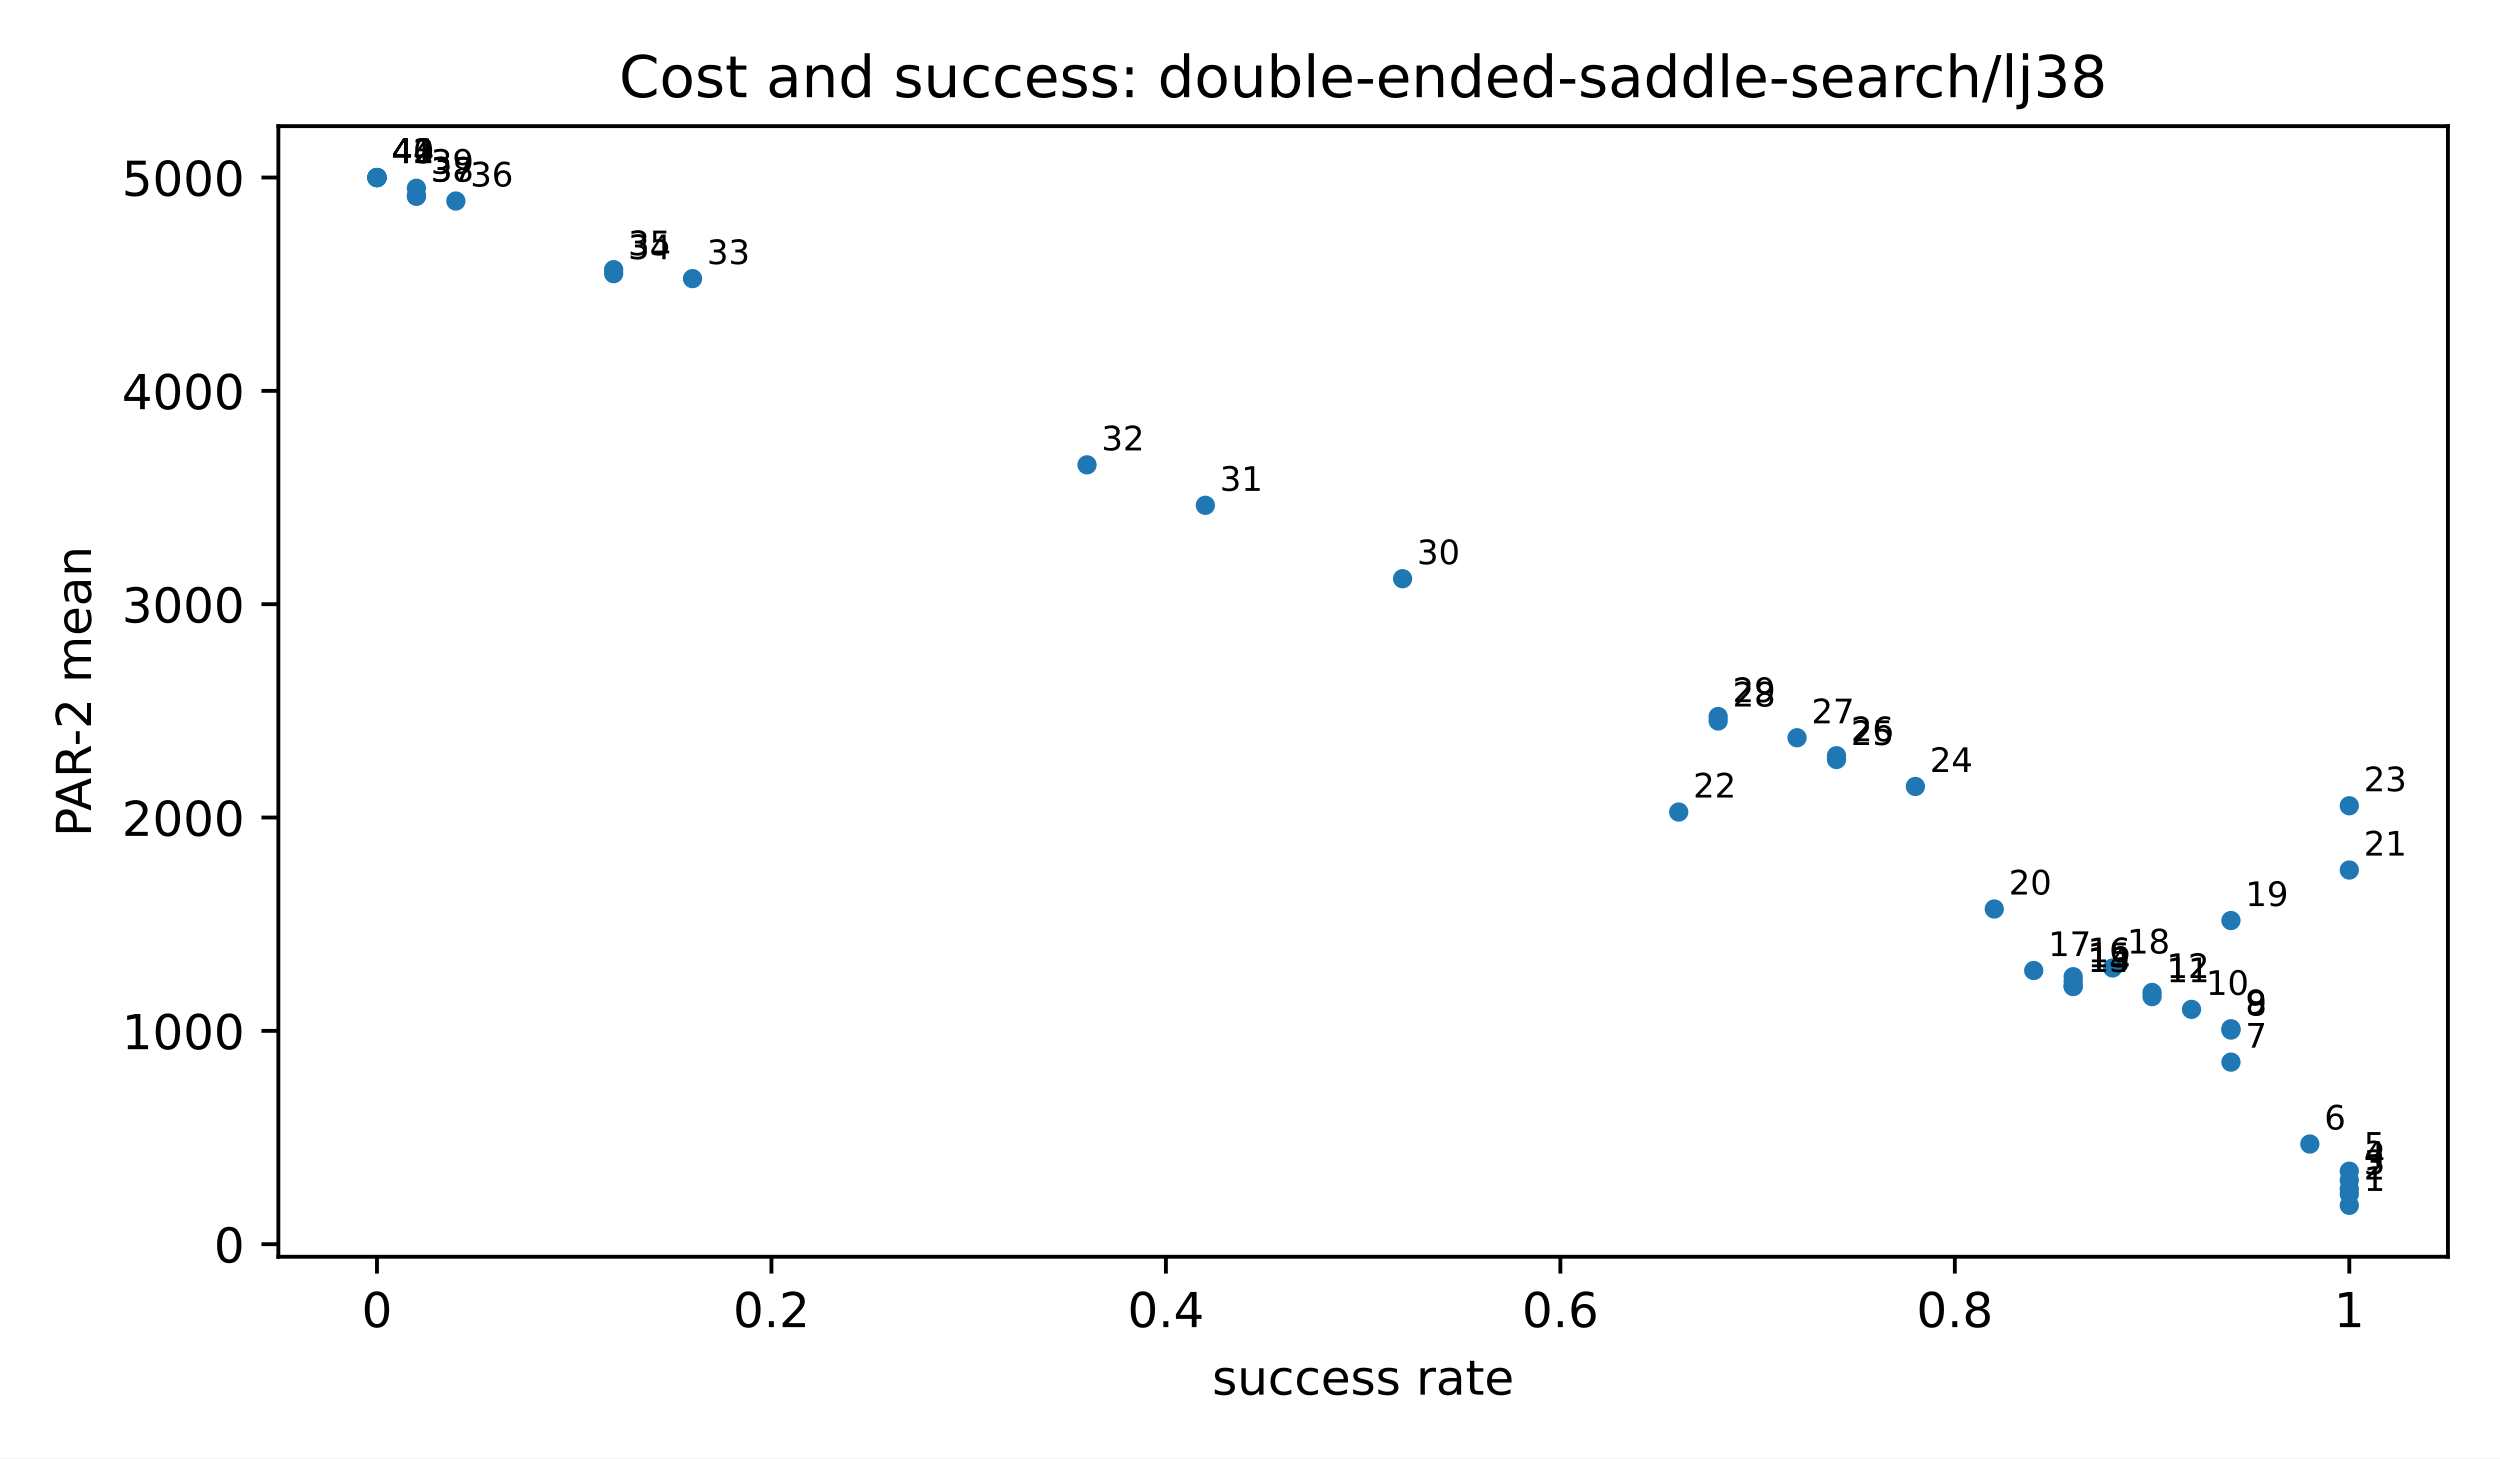
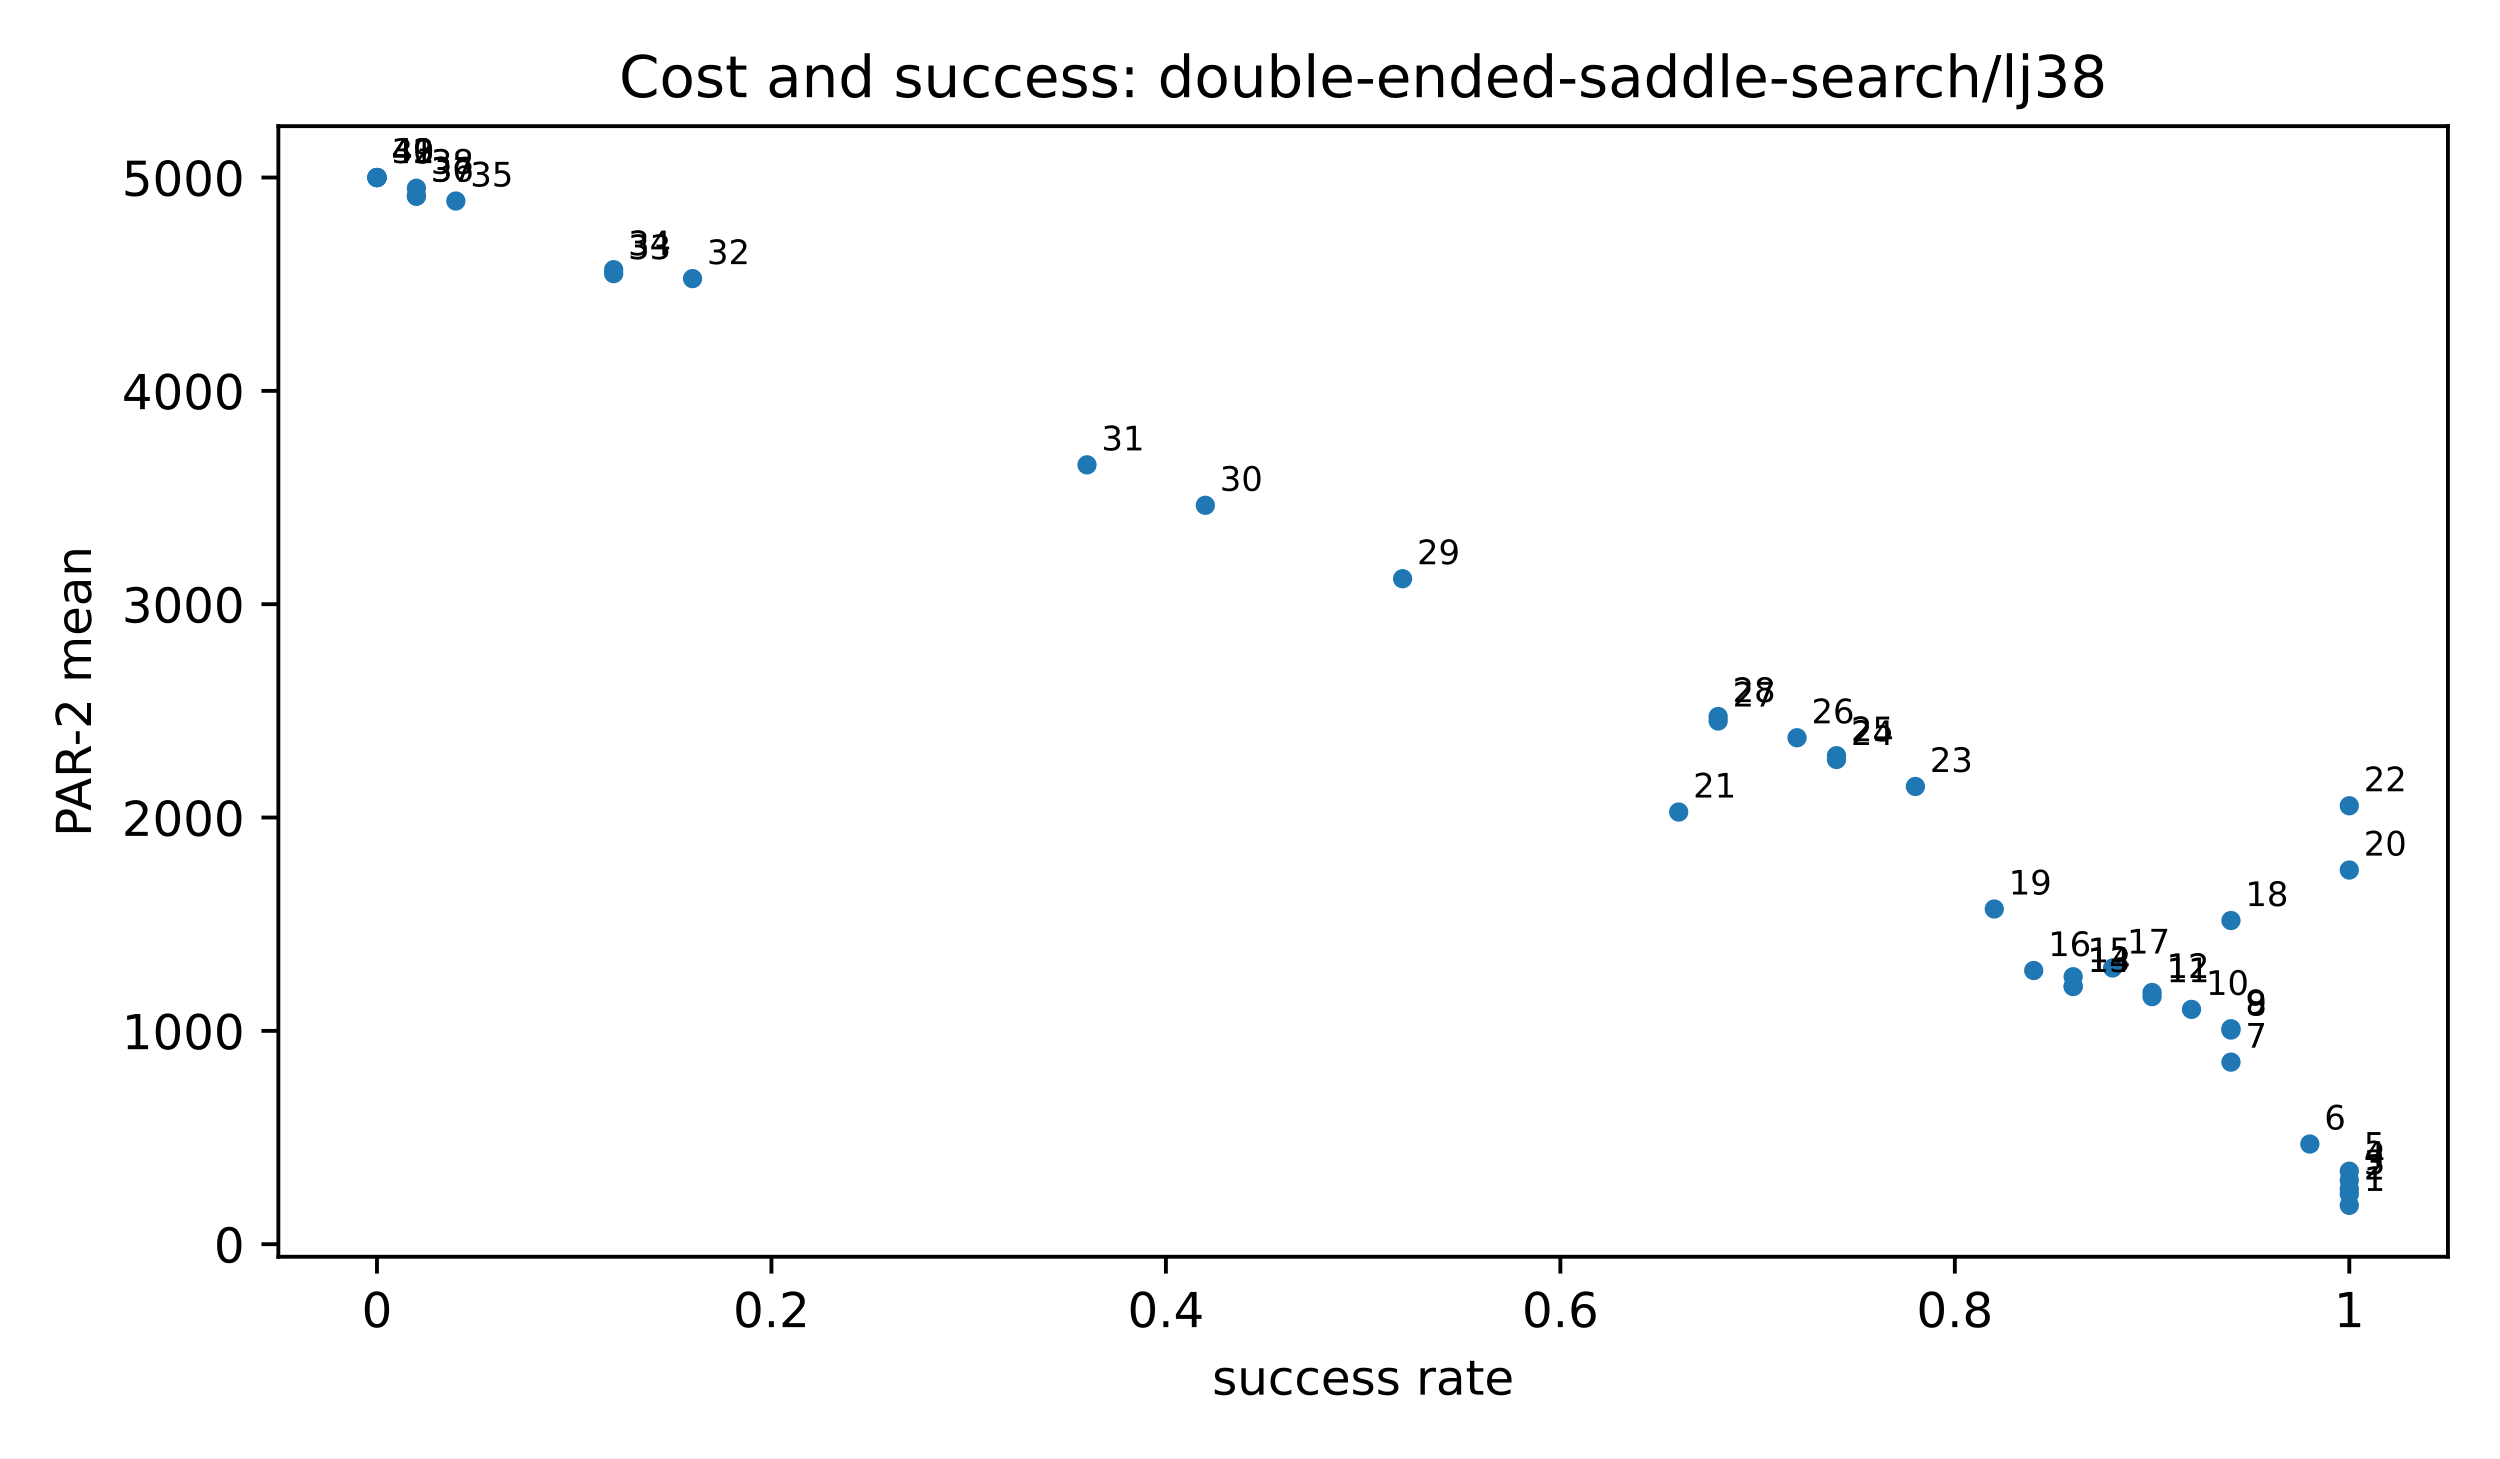
<svg xmlns="http://www.w3.org/2000/svg" xmlns:xlink="http://www.w3.org/1999/xlink" width="518.4pt" height="302.4pt" viewBox="0 0 518.4 302.4" version="1.1">
  <defs>
    <style type="text/css">*{stroke-linejoin: round; stroke-linecap: butt}</style>
  </defs>
  <g id="figure_1">
    <g id="patch_1">
      <path d="M 0 302.4  L 518.4 302.4  L 518.4 0  L 0 0  z " style="fill: #ffffff" />
    </g>
    <g id="axes_1">
      <g id="patch_2">
        <path d="M 57.72 260.6  L 507.6 260.6  L 507.6 26.16  L 57.72 26.16  z " style="fill: #ffffff" />
      </g>
      <g id="PathCollection_1">
        <defs>
          <path id="m2d8934182f" d="M 0 2  C 0.53 2 1.039 1.789 1.414 1.414  C 1.789 1.039 2 0.53 2 0  C 2 -0.53 1.789 -1.039 1.414 -1.414  C 1.039 -1.789 0.53 -2 0 -2  C -0.53 -2 -1.039 -1.789 -1.414 -1.414  C -1.789 -1.039 -2 -0.53 -2 0  C -2 0.53 -1.789 1.039 -1.414 1.414  C -1.039 1.789 -0.53 2 0 2  z " />
        </defs>
        <g clip-path="url(#pfbca4baf77)">
          <use xlink:href="#m2d8934182f" x="487.151" y="249.944" style="fill: #1f77b4" />
          <use xlink:href="#m2d8934182f" x="487.151" y="247.597" style="fill: #1f77b4" />
          <use xlink:href="#m2d8934182f" x="487.151" y="246.524" style="fill: #1f77b4" />
          <use xlink:href="#m2d8934182f" x="487.151" y="244.739" style="fill: #1f77b4" />
          <use xlink:href="#m2d8934182f" x="487.151" y="242.86" style="fill: #1f77b4" />
          <use xlink:href="#m2d8934182f" x="478.971" y="237.226" style="fill: #1f77b4" />
          <use xlink:href="#m2d8934182f" x="462.612" y="220.243" style="fill: #1f77b4" />
          <use xlink:href="#m2d8934182f" x="462.612" y="213.593" style="fill: #1f77b4" />
          <use xlink:href="#m2d8934182f" x="462.612" y="213.319" style="fill: #1f77b4" />
          <use xlink:href="#m2d8934182f" x="454.432" y="209.304" style="fill: #1f77b4" />
          <use xlink:href="#m2d8934182f" x="446.253" y="206.665" style="fill: #1f77b4" />
          <use xlink:href="#m2d8934182f" x="446.253" y="205.798" style="fill: #1f77b4" />
          <use xlink:href="#m2d8934182f" x="429.893" y="204.545" style="fill: #1f77b4" />
          <use xlink:href="#m2d8934182f" x="429.893" y="204.54" style="fill: #1f77b4" />
-           <use xlink:href="#m2d8934182f" x="429.893" y="203.555" style="fill: #1f77b4" />
          <use xlink:href="#m2d8934182f" x="429.893" y="202.532" style="fill: #1f77b4" />
          <use xlink:href="#m2d8934182f" x="421.714" y="201.247" style="fill: #1f77b4" />
          <use xlink:href="#m2d8934182f" x="438.073" y="200.721" style="fill: #1f77b4" />
          <use xlink:href="#m2d8934182f" x="462.612" y="190.881" style="fill: #1f77b4" />
          <use xlink:href="#m2d8934182f" x="413.534" y="188.49" style="fill: #1f77b4" />
          <use xlink:href="#m2d8934182f" x="487.151" y="180.412" style="fill: #1f77b4" />
          <use xlink:href="#m2d8934182f" x="348.097" y="168.384" style="fill: #1f77b4" />
          <use xlink:href="#m2d8934182f" x="487.151" y="167.081" style="fill: #1f77b4" />
          <use xlink:href="#m2d8934182f" x="397.175" y="163.081" style="fill: #1f77b4" />
          <use xlink:href="#m2d8934182f" x="380.816" y="157.487" style="fill: #1f77b4" />
          <use xlink:href="#m2d8934182f" x="380.816" y="156.705" style="fill: #1f77b4" />
          <use xlink:href="#m2d8934182f" x="372.636" y="152.981" style="fill: #1f77b4" />
          <use xlink:href="#m2d8934182f" x="356.277" y="149.503" style="fill: #1f77b4" />
          <use xlink:href="#m2d8934182f" x="356.277" y="148.583" style="fill: #1f77b4" />
          <use xlink:href="#m2d8934182f" x="290.84" y="120.002" style="fill: #1f77b4" />
          <use xlink:href="#m2d8934182f" x="249.941" y="104.78" style="fill: #1f77b4" />
          <use xlink:href="#m2d8934182f" x="225.403" y="96.39" style="fill: #1f77b4" />
          <use xlink:href="#m2d8934182f" x="143.606" y="57.776" style="fill: #1f77b4" />
          <use xlink:href="#m2d8934182f" x="127.247" y="56.746" style="fill: #1f77b4" />
          <use xlink:href="#m2d8934182f" x="127.247" y="55.921" style="fill: #1f77b4" />
          <use xlink:href="#m2d8934182f" x="94.528" y="41.683" style="fill: #1f77b4" />
          <use xlink:href="#m2d8934182f" x="86.349" y="40.672" style="fill: #1f77b4" />
          <use xlink:href="#m2d8934182f" x="86.349" y="40.672" style="fill: #1f77b4" />
          <use xlink:href="#m2d8934182f" x="86.349" y="39.041" style="fill: #1f77b4" />
          <use xlink:href="#m2d8934182f" x="78.169" y="36.816" style="fill: #1f77b4" />
          <use xlink:href="#m2d8934182f" x="78.169" y="36.816" style="fill: #1f77b4" />
          <use xlink:href="#m2d8934182f" x="78.169" y="36.816" style="fill: #1f77b4" />
          <use xlink:href="#m2d8934182f" x="78.169" y="36.816" style="fill: #1f77b4" />
          <use xlink:href="#m2d8934182f" x="78.169" y="36.816" style="fill: #1f77b4" />
        </g>
      </g>
      <g id="matplotlib.axis_1">
        <g id="xtick_1">
          <g id="line2d_1">
            <defs>
              <path id="m8ea4d47d77" d="M 0 0  L 0 3.5  " style="stroke: #000000; stroke-width: 0.8" />
            </defs>
            <g>
              <use xlink:href="#m8ea4d47d77" x="78.169" y="260.6" style="stroke: #000000; stroke-width: 0.8" />
            </g>
          </g>
          <g id="text_1">
            <text style="font-size: 10px; font-family: 'DejaVu Sans', 'Bitstream Vera Sans', 'Computer Modern Sans Serif', 'Lucida Grande', 'Verdana', 'Geneva', 'Lucid', 'Arial', 'Helvetica', 'Avant Garde', sans-serif; text-anchor: middle" x="78.169" y="275.198" transform="rotate(-0 78.16909 275.1977)">0</text>
          </g>
        </g>
        <g id="xtick_2">
          <g id="line2d_2">
            <g>
              <use xlink:href="#m8ea4d47d77" x="159.965" y="260.6" style="stroke: #000000; stroke-width: 0.8" />
            </g>
          </g>
          <g id="text_2">
            <text style="font-size: 10px; font-family: 'DejaVu Sans', 'Bitstream Vera Sans', 'Computer Modern Sans Serif', 'Lucida Grande', 'Verdana', 'Geneva', 'Lucid', 'Arial', 'Helvetica', 'Avant Garde', sans-serif; text-anchor: middle" x="159.965" y="275.198" transform="rotate(-0 159.9655 275.1977)">0.2</text>
          </g>
        </g>
        <g id="xtick_3">
          <g id="line2d_3">
            <g>
              <use xlink:href="#m8ea4d47d77" x="241.762" y="260.6" style="stroke: #000000; stroke-width: 0.8" />
            </g>
          </g>
          <g id="text_3">
            <text style="font-size: 10px; font-family: 'DejaVu Sans', 'Bitstream Vera Sans', 'Computer Modern Sans Serif', 'Lucida Grande', 'Verdana', 'Geneva', 'Lucid', 'Arial', 'Helvetica', 'Avant Garde', sans-serif; text-anchor: middle" x="241.762" y="275.198" transform="rotate(-0 241.7618 275.1977)">0.4</text>
          </g>
        </g>
        <g id="xtick_4">
          <g id="line2d_4">
            <g>
              <use xlink:href="#m8ea4d47d77" x="323.558" y="260.6" style="stroke: #000000; stroke-width: 0.8" />
            </g>
          </g>
          <g id="text_4">
            <text style="font-size: 10px; font-family: 'DejaVu Sans', 'Bitstream Vera Sans', 'Computer Modern Sans Serif', 'Lucida Grande', 'Verdana', 'Geneva', 'Lucid', 'Arial', 'Helvetica', 'Avant Garde', sans-serif; text-anchor: middle" x="323.558" y="275.198" transform="rotate(-0 323.5582 275.1977)">0.6</text>
          </g>
        </g>
        <g id="xtick_5">
          <g id="line2d_5">
            <g>
              <use xlink:href="#m8ea4d47d77" x="405.355" y="260.6" style="stroke: #000000; stroke-width: 0.8" />
            </g>
          </g>
          <g id="text_5">
            <text style="font-size: 10px; font-family: 'DejaVu Sans', 'Bitstream Vera Sans', 'Computer Modern Sans Serif', 'Lucida Grande', 'Verdana', 'Geneva', 'Lucid', 'Arial', 'Helvetica', 'Avant Garde', sans-serif; text-anchor: middle" x="405.355" y="275.198" transform="rotate(-0 405.3545 275.1977)">0.8</text>
          </g>
        </g>
        <g id="xtick_6">
          <g id="line2d_6">
            <g>
              <use xlink:href="#m8ea4d47d77" x="487.151" y="260.6" style="stroke: #000000; stroke-width: 0.8" />
            </g>
          </g>
          <g id="text_6">
            <text style="font-size: 10px; font-family: 'DejaVu Sans', 'Bitstream Vera Sans', 'Computer Modern Sans Serif', 'Lucida Grande', 'Verdana', 'Geneva', 'Lucid', 'Arial', 'Helvetica', 'Avant Garde', sans-serif; text-anchor: middle" x="487.151" y="275.198" transform="rotate(-0 487.1509 275.1977)">1</text>
          </g>
        </g>
        <g id="text_7">
          <text style="font-size: 10px; font-family: 'DejaVu Sans', 'Bitstream Vera Sans', 'Computer Modern Sans Serif', 'Lucida Grande', 'Verdana', 'Geneva', 'Lucid', 'Arial', 'Helvetica', 'Avant Garde', sans-serif; text-anchor: middle" x="282.66" y="289.198" transform="rotate(-0 282.66 289.1977)">success rate</text>
        </g>
      </g>
      <g id="matplotlib.axis_2">
        <g id="ytick_1">
          <g id="line2d_7">
            <defs>
              <path id="md659df78fa" d="M 0 0  L -3.5 0  " style="stroke: #000000; stroke-width: 0.8" />
            </defs>
            <g>
              <use xlink:href="#md659df78fa" x="57.72" y="258.002" style="stroke: #000000; stroke-width: 0.8" />
            </g>
          </g>
          <g id="text_8">
            <text style="font-size: 10px; font-family: 'DejaVu Sans', 'Bitstream Vera Sans', 'Computer Modern Sans Serif', 'Lucida Grande', 'Verdana', 'Geneva', 'Lucid', 'Arial', 'Helvetica', 'Avant Garde', sans-serif; text-anchor: end" x="50.72" y="261.801" transform="rotate(-0 50.72 261.8007)">0</text>
          </g>
        </g>
        <g id="ytick_2">
          <g id="line2d_8">
            <g>
              <use xlink:href="#md659df78fa" x="57.72" y="213.765" style="stroke: #000000; stroke-width: 0.8" />
            </g>
          </g>
          <g id="text_9">
            <text style="font-size: 10px; font-family: 'DejaVu Sans', 'Bitstream Vera Sans', 'Computer Modern Sans Serif', 'Lucida Grande', 'Verdana', 'Geneva', 'Lucid', 'Arial', 'Helvetica', 'Avant Garde', sans-serif; text-anchor: end" x="50.72" y="217.564" transform="rotate(-0 50.72 217.5636)">1000</text>
          </g>
        </g>
        <g id="ytick_3">
          <g id="line2d_9">
            <g>
              <use xlink:href="#md659df78fa" x="57.72" y="169.528" style="stroke: #000000; stroke-width: 0.8" />
            </g>
          </g>
          <g id="text_10">
            <text style="font-size: 10px; font-family: 'DejaVu Sans', 'Bitstream Vera Sans', 'Computer Modern Sans Serif', 'Lucida Grande', 'Verdana', 'Geneva', 'Lucid', 'Arial', 'Helvetica', 'Avant Garde', sans-serif; text-anchor: end" x="50.72" y="173.326" transform="rotate(-0 50.72 173.3265)">2000</text>
          </g>
        </g>
        <g id="ytick_4">
          <g id="line2d_10">
            <g>
              <use xlink:href="#md659df78fa" x="57.72" y="125.291" style="stroke: #000000; stroke-width: 0.8" />
            </g>
          </g>
          <g id="text_11">
            <text style="font-size: 10px; font-family: 'DejaVu Sans', 'Bitstream Vera Sans', 'Computer Modern Sans Serif', 'Lucida Grande', 'Verdana', 'Geneva', 'Lucid', 'Arial', 'Helvetica', 'Avant Garde', sans-serif; text-anchor: end" x="50.72" y="129.089" transform="rotate(-0 50.72 129.0894)">3000</text>
          </g>
        </g>
        <g id="ytick_5">
          <g id="line2d_11">
            <g>
              <use xlink:href="#md659df78fa" x="57.72" y="81.053" style="stroke: #000000; stroke-width: 0.8" />
            </g>
          </g>
          <g id="text_12">
            <text style="font-size: 10px; font-family: 'DejaVu Sans', 'Bitstream Vera Sans', 'Computer Modern Sans Serif', 'Lucida Grande', 'Verdana', 'Geneva', 'Lucid', 'Arial', 'Helvetica', 'Avant Garde', sans-serif; text-anchor: end" x="50.72" y="84.852" transform="rotate(-0 50.72 84.85229)">4000</text>
          </g>
        </g>
        <g id="ytick_6">
          <g id="line2d_12">
            <g>
              <use xlink:href="#md659df78fa" x="57.72" y="36.816" style="stroke: #000000; stroke-width: 0.8" />
            </g>
          </g>
          <g id="text_13">
            <text style="font-size: 10px; font-family: 'DejaVu Sans', 'Bitstream Vera Sans', 'Computer Modern Sans Serif', 'Lucida Grande', 'Verdana', 'Geneva', 'Lucid', 'Arial', 'Helvetica', 'Avant Garde', sans-serif; text-anchor: end" x="50.72" y="40.615" transform="rotate(-0 50.72 40.61519)">5000</text>
          </g>
        </g>
        <g id="text_14">
          <text style="font-size: 10px; font-family: 'DejaVu Sans', 'Bitstream Vera Sans', 'Computer Modern Sans Serif', 'Lucida Grande', 'Verdana', 'Geneva', 'Lucid', 'Arial', 'Helvetica', 'Avant Garde', sans-serif; text-anchor: middle" x="18.868" y="143.38" transform="rotate(-90 18.86766 143.38)">PAR-2 mean</text>
        </g>
      </g>
      <g id="patch_3">
        <path d="M 57.72 260.6  L 57.72 26.16  " style="fill: none; stroke: #000000; stroke-width: 0.8; stroke-linejoin: miter; stroke-linecap: square" />
      </g>
      <g id="patch_4">
        <path d="M 507.6 260.6  L 507.6 26.16  " style="fill: none; stroke: #000000; stroke-width: 0.8; stroke-linejoin: miter; stroke-linecap: square" />
      </g>
      <g id="patch_5">
        <path d="M 57.72 260.6  L 507.6 260.6  " style="fill: none; stroke: #000000; stroke-width: 0.8; stroke-linejoin: miter; stroke-linecap: square" />
      </g>
      <g id="patch_6">
        <path d="M 57.72 26.16  L 507.6 26.16  " style="fill: none; stroke: #000000; stroke-width: 0.8; stroke-linejoin: miter; stroke-linecap: square" />
      </g>
      <g id="text_15">
        <text style="font-size: 7px; font-family: 'DejaVu Sans', 'Bitstream Vera Sans', 'Computer Modern Sans Serif', 'Lucida Grande', 'Verdana', 'Geneva', 'Lucid', 'Arial', 'Helvetica', 'Avant Garde', sans-serif; text-anchor: start" x="490.151" y="246.944" transform="rotate(-0 490.1509 246.9436)">1</text>
      </g>
      <g id="text_16">
        <text style="font-size: 7px; font-family: 'DejaVu Sans', 'Bitstream Vera Sans', 'Computer Modern Sans Serif', 'Lucida Grande', 'Verdana', 'Geneva', 'Lucid', 'Arial', 'Helvetica', 'Avant Garde', sans-serif; text-anchor: start" x="490.151" y="244.597" transform="rotate(-0 490.1509 244.5973)">2</text>
      </g>
      <g id="text_17">
        <text style="font-size: 7px; font-family: 'DejaVu Sans', 'Bitstream Vera Sans', 'Computer Modern Sans Serif', 'Lucida Grande', 'Verdana', 'Geneva', 'Lucid', 'Arial', 'Helvetica', 'Avant Garde', sans-serif; text-anchor: start" x="490.151" y="243.524" transform="rotate(-0 490.1509 243.5241)">3</text>
      </g>
      <g id="text_18">
        <text style="font-size: 7px; font-family: 'DejaVu Sans', 'Bitstream Vera Sans', 'Computer Modern Sans Serif', 'Lucida Grande', 'Verdana', 'Geneva', 'Lucid', 'Arial', 'Helvetica', 'Avant Garde', sans-serif; text-anchor: start" x="490.151" y="241.739" transform="rotate(-0 490.1509 241.7387)">4</text>
      </g>
      <g id="text_19">
        <text style="font-size: 7px; font-family: 'DejaVu Sans', 'Bitstream Vera Sans', 'Computer Modern Sans Serif', 'Lucida Grande', 'Verdana', 'Geneva', 'Lucid', 'Arial', 'Helvetica', 'Avant Garde', sans-serif; text-anchor: start" x="490.151" y="239.86" transform="rotate(-0 490.1509 239.8604)">5</text>
      </g>
      <g id="text_20">
        <text style="font-size: 7px; font-family: 'DejaVu Sans', 'Bitstream Vera Sans', 'Computer Modern Sans Serif', 'Lucida Grande', 'Verdana', 'Geneva', 'Lucid', 'Arial', 'Helvetica', 'Avant Garde', sans-serif; text-anchor: start" x="481.971" y="234.226" transform="rotate(-0 481.9713 234.2264)">6</text>
      </g>
      <g id="text_21">
        <text style="font-size: 7px; font-family: 'DejaVu Sans', 'Bitstream Vera Sans', 'Computer Modern Sans Serif', 'Lucida Grande', 'Verdana', 'Geneva', 'Lucid', 'Arial', 'Helvetica', 'Avant Garde', sans-serif; text-anchor: start" x="465.612" y="217.243" transform="rotate(-0 465.612 217.2428)">7</text>
      </g>
      <g id="text_22">
        <text style="font-size: 7px; font-family: 'DejaVu Sans', 'Bitstream Vera Sans', 'Computer Modern Sans Serif', 'Lucida Grande', 'Verdana', 'Geneva', 'Lucid', 'Arial', 'Helvetica', 'Avant Garde', sans-serif; text-anchor: start" x="465.612" y="210.593" transform="rotate(-0 465.612 210.5931)">8</text>
      </g>
      <g id="text_23">
        <text style="font-size: 7px; font-family: 'DejaVu Sans', 'Bitstream Vera Sans', 'Computer Modern Sans Serif', 'Lucida Grande', 'Verdana', 'Geneva', 'Lucid', 'Arial', 'Helvetica', 'Avant Garde', sans-serif; text-anchor: start" x="465.612" y="210.319" transform="rotate(-0 465.612 210.3189)">9</text>
      </g>
      <g id="text_24">
        <text style="font-size: 7px; font-family: 'DejaVu Sans', 'Bitstream Vera Sans', 'Computer Modern Sans Serif', 'Lucida Grande', 'Verdana', 'Geneva', 'Lucid', 'Arial', 'Helvetica', 'Avant Garde', sans-serif; text-anchor: start" x="457.432" y="206.304" transform="rotate(-0 457.4324 206.3039)">10</text>
      </g>
      <g id="text_25">
        <text style="font-size: 7px; font-family: 'DejaVu Sans', 'Bitstream Vera Sans', 'Computer Modern Sans Serif', 'Lucida Grande', 'Verdana', 'Geneva', 'Lucid', 'Arial', 'Helvetica', 'Avant Garde', sans-serif; text-anchor: start" x="449.253" y="203.665" transform="rotate(-0 449.2527 203.6647)">11</text>
      </g>
      <g id="text_26">
        <text style="font-size: 7px; font-family: 'DejaVu Sans', 'Bitstream Vera Sans', 'Computer Modern Sans Serif', 'Lucida Grande', 'Verdana', 'Geneva', 'Lucid', 'Arial', 'Helvetica', 'Avant Garde', sans-serif; text-anchor: start" x="449.253" y="202.798" transform="rotate(-0 449.2527 202.7977)">12</text>
      </g>
      <g id="text_27">
        <text style="font-size: 7px; font-family: 'DejaVu Sans', 'Bitstream Vera Sans', 'Computer Modern Sans Serif', 'Lucida Grande', 'Verdana', 'Geneva', 'Lucid', 'Arial', 'Helvetica', 'Avant Garde', sans-serif; text-anchor: start" x="432.893" y="201.545" transform="rotate(-0 432.8935 201.5449)">13</text>
      </g>
      <g id="text_28">
        <text style="font-size: 7px; font-family: 'DejaVu Sans', 'Bitstream Vera Sans', 'Computer Modern Sans Serif', 'Lucida Grande', 'Verdana', 'Geneva', 'Lucid', 'Arial', 'Helvetica', 'Avant Garde', sans-serif; text-anchor: start" x="432.893" y="201.54" transform="rotate(-0 432.8935 201.5404)">14</text>
      </g>
      <g id="text_29">
-         <text style="font-size: 7px; font-family: 'DejaVu Sans', 'Bitstream Vera Sans', 'Computer Modern Sans Serif', 'Lucida Grande', 'Verdana', 'Geneva', 'Lucid', 'Arial', 'Helvetica', 'Avant Garde', sans-serif; text-anchor: start" x="432.893" y="200.555" transform="rotate(-0 432.8935 200.5548)">15</text>
+         <text style="font-size: 7px; font-family: 'DejaVu Sans', 'Bitstream Vera Sans', 'Computer Modern Sans Serif', 'Lucida Grande', 'Verdana', 'Geneva', 'Lucid', 'Arial', 'Helvetica', 'Avant Garde', sans-serif; text-anchor: start" x="432.893" y="199.532" transform="rotate(-0 432.8935 199.5321)">15</text>
      </g>
      <g id="text_30">
-         <text style="font-size: 7px; font-family: 'DejaVu Sans', 'Bitstream Vera Sans', 'Computer Modern Sans Serif', 'Lucida Grande', 'Verdana', 'Geneva', 'Lucid', 'Arial', 'Helvetica', 'Avant Garde', sans-serif; text-anchor: start" x="432.893" y="199.532" transform="rotate(-0 432.8935 199.5321)">16</text>
+         <text style="font-size: 7px; font-family: 'DejaVu Sans', 'Bitstream Vera Sans', 'Computer Modern Sans Serif', 'Lucida Grande', 'Verdana', 'Geneva', 'Lucid', 'Arial', 'Helvetica', 'Avant Garde', sans-serif; text-anchor: start" x="424.714" y="198.247" transform="rotate(-0 424.7138 198.2466)">16</text>
      </g>
      <g id="text_31">
-         <text style="font-size: 7px; font-family: 'DejaVu Sans', 'Bitstream Vera Sans', 'Computer Modern Sans Serif', 'Lucida Grande', 'Verdana', 'Geneva', 'Lucid', 'Arial', 'Helvetica', 'Avant Garde', sans-serif; text-anchor: start" x="424.714" y="198.247" transform="rotate(-0 424.7138 198.2466)">17</text>
+         <text style="font-size: 7px; font-family: 'DejaVu Sans', 'Bitstream Vera Sans', 'Computer Modern Sans Serif', 'Lucida Grande', 'Verdana', 'Geneva', 'Lucid', 'Arial', 'Helvetica', 'Avant Garde', sans-serif; text-anchor: start" x="441.073" y="197.721" transform="rotate(-0 441.0731 197.721)">17</text>
      </g>
      <g id="text_32">
-         <text style="font-size: 7px; font-family: 'DejaVu Sans', 'Bitstream Vera Sans', 'Computer Modern Sans Serif', 'Lucida Grande', 'Verdana', 'Geneva', 'Lucid', 'Arial', 'Helvetica', 'Avant Garde', sans-serif; text-anchor: start" x="441.073" y="197.721" transform="rotate(-0 441.0731 197.721)">18</text>
+         <text style="font-size: 7px; font-family: 'DejaVu Sans', 'Bitstream Vera Sans', 'Computer Modern Sans Serif', 'Lucida Grande', 'Verdana', 'Geneva', 'Lucid', 'Arial', 'Helvetica', 'Avant Garde', sans-serif; text-anchor: start" x="465.612" y="187.881" transform="rotate(-0 465.612 187.8809)">18</text>
      </g>
      <g id="text_33">
-         <text style="font-size: 7px; font-family: 'DejaVu Sans', 'Bitstream Vera Sans', 'Computer Modern Sans Serif', 'Lucida Grande', 'Verdana', 'Geneva', 'Lucid', 'Arial', 'Helvetica', 'Avant Garde', sans-serif; text-anchor: start" x="465.612" y="187.881" transform="rotate(-0 465.612 187.8809)">19</text>
+         <text style="font-size: 7px; font-family: 'DejaVu Sans', 'Bitstream Vera Sans', 'Computer Modern Sans Serif', 'Lucida Grande', 'Verdana', 'Geneva', 'Lucid', 'Arial', 'Helvetica', 'Avant Garde', sans-serif; text-anchor: start" x="416.534" y="185.49" transform="rotate(-0 416.5342 185.4903)">19</text>
      </g>
      <g id="text_34">
-         <text style="font-size: 7px; font-family: 'DejaVu Sans', 'Bitstream Vera Sans', 'Computer Modern Sans Serif', 'Lucida Grande', 'Verdana', 'Geneva', 'Lucid', 'Arial', 'Helvetica', 'Avant Garde', sans-serif; text-anchor: start" x="416.534" y="185.49" transform="rotate(-0 416.5342 185.4903)">20</text>
+         <text style="font-size: 7px; font-family: 'DejaVu Sans', 'Bitstream Vera Sans', 'Computer Modern Sans Serif', 'Lucida Grande', 'Verdana', 'Geneva', 'Lucid', 'Arial', 'Helvetica', 'Avant Garde', sans-serif; text-anchor: start" x="490.151" y="177.412" transform="rotate(-0 490.1509 177.4118)">20</text>
      </g>
      <g id="text_35">
-         <text style="font-size: 7px; font-family: 'DejaVu Sans', 'Bitstream Vera Sans', 'Computer Modern Sans Serif', 'Lucida Grande', 'Verdana', 'Geneva', 'Lucid', 'Arial', 'Helvetica', 'Avant Garde', sans-serif; text-anchor: start" x="490.151" y="177.412" transform="rotate(-0 490.1509 177.4118)">21</text>
+         <text style="font-size: 7px; font-family: 'DejaVu Sans', 'Bitstream Vera Sans', 'Computer Modern Sans Serif', 'Lucida Grande', 'Verdana', 'Geneva', 'Lucid', 'Arial', 'Helvetica', 'Avant Garde', sans-serif; text-anchor: start" x="351.097" y="165.384" transform="rotate(-0 351.0971 165.3837)">21</text>
      </g>
      <g id="text_36">
-         <text style="font-size: 7px; font-family: 'DejaVu Sans', 'Bitstream Vera Sans', 'Computer Modern Sans Serif', 'Lucida Grande', 'Verdana', 'Geneva', 'Lucid', 'Arial', 'Helvetica', 'Avant Garde', sans-serif; text-anchor: start" x="351.097" y="165.384" transform="rotate(-0 351.0971 165.3837)">22</text>
+         <text style="font-size: 7px; font-family: 'DejaVu Sans', 'Bitstream Vera Sans', 'Computer Modern Sans Serif', 'Lucida Grande', 'Verdana', 'Geneva', 'Lucid', 'Arial', 'Helvetica', 'Avant Garde', sans-serif; text-anchor: start" x="490.151" y="164.081" transform="rotate(-0 490.1509 164.0814)">22</text>
      </g>
      <g id="text_37">
-         <text style="font-size: 7px; font-family: 'DejaVu Sans', 'Bitstream Vera Sans', 'Computer Modern Sans Serif', 'Lucida Grande', 'Verdana', 'Geneva', 'Lucid', 'Arial', 'Helvetica', 'Avant Garde', sans-serif; text-anchor: start" x="490.151" y="164.081" transform="rotate(-0 490.1509 164.0814)">23</text>
+         <text style="font-size: 7px; font-family: 'DejaVu Sans', 'Bitstream Vera Sans', 'Computer Modern Sans Serif', 'Lucida Grande', 'Verdana', 'Geneva', 'Lucid', 'Arial', 'Helvetica', 'Avant Garde', sans-serif; text-anchor: start" x="400.175" y="160.081" transform="rotate(-0 400.1749 160.0814)">23</text>
      </g>
      <g id="text_38">
-         <text style="font-size: 7px; font-family: 'DejaVu Sans', 'Bitstream Vera Sans', 'Computer Modern Sans Serif', 'Lucida Grande', 'Verdana', 'Geneva', 'Lucid', 'Arial', 'Helvetica', 'Avant Garde', sans-serif; text-anchor: start" x="400.175" y="160.081" transform="rotate(-0 400.1749 160.0814)">24</text>
+         <text style="font-size: 7px; font-family: 'DejaVu Sans', 'Bitstream Vera Sans', 'Computer Modern Sans Serif', 'Lucida Grande', 'Verdana', 'Geneva', 'Lucid', 'Arial', 'Helvetica', 'Avant Garde', sans-serif; text-anchor: start" x="383.816" y="154.487" transform="rotate(-0 383.8156 154.4872)">24</text>
      </g>
      <g id="text_39">
-         <text style="font-size: 7px; font-family: 'DejaVu Sans', 'Bitstream Vera Sans', 'Computer Modern Sans Serif', 'Lucida Grande', 'Verdana', 'Geneva', 'Lucid', 'Arial', 'Helvetica', 'Avant Garde', sans-serif; text-anchor: start" x="383.816" y="154.487" transform="rotate(-0 383.8156 154.4872)">25</text>
+         <text style="font-size: 7px; font-family: 'DejaVu Sans', 'Bitstream Vera Sans', 'Computer Modern Sans Serif', 'Lucida Grande', 'Verdana', 'Geneva', 'Lucid', 'Arial', 'Helvetica', 'Avant Garde', sans-serif; text-anchor: start" x="383.816" y="153.705" transform="rotate(-0 383.8156 153.7051)">25</text>
      </g>
      <g id="text_40">
-         <text style="font-size: 7px; font-family: 'DejaVu Sans', 'Bitstream Vera Sans', 'Computer Modern Sans Serif', 'Lucida Grande', 'Verdana', 'Geneva', 'Lucid', 'Arial', 'Helvetica', 'Avant Garde', sans-serif; text-anchor: start" x="383.816" y="153.705" transform="rotate(-0 383.8156 153.7051)">26</text>
+         <text style="font-size: 7px; font-family: 'DejaVu Sans', 'Bitstream Vera Sans', 'Computer Modern Sans Serif', 'Lucida Grande', 'Verdana', 'Geneva', 'Lucid', 'Arial', 'Helvetica', 'Avant Garde', sans-serif; text-anchor: start" x="375.636" y="149.981" transform="rotate(-0 375.636 149.9812)">26</text>
      </g>
      <g id="text_41">
-         <text style="font-size: 7px; font-family: 'DejaVu Sans', 'Bitstream Vera Sans', 'Computer Modern Sans Serif', 'Lucida Grande', 'Verdana', 'Geneva', 'Lucid', 'Arial', 'Helvetica', 'Avant Garde', sans-serif; text-anchor: start" x="375.636" y="149.981" transform="rotate(-0 375.636 149.9812)">27</text>
+         <text style="font-size: 7px; font-family: 'DejaVu Sans', 'Bitstream Vera Sans', 'Computer Modern Sans Serif', 'Lucida Grande', 'Verdana', 'Geneva', 'Lucid', 'Arial', 'Helvetica', 'Avant Garde', sans-serif; text-anchor: start" x="359.277" y="146.503" transform="rotate(-0 359.2767 146.5033)">27</text>
      </g>
      <g id="text_42">
-         <text style="font-size: 7px; font-family: 'DejaVu Sans', 'Bitstream Vera Sans', 'Computer Modern Sans Serif', 'Lucida Grande', 'Verdana', 'Geneva', 'Lucid', 'Arial', 'Helvetica', 'Avant Garde', sans-serif; text-anchor: start" x="359.277" y="146.503" transform="rotate(-0 359.2767 146.5033)">28</text>
+         <text style="font-size: 7px; font-family: 'DejaVu Sans', 'Bitstream Vera Sans', 'Computer Modern Sans Serif', 'Lucida Grande', 'Verdana', 'Geneva', 'Lucid', 'Arial', 'Helvetica', 'Avant Garde', sans-serif; text-anchor: start" x="359.277" y="145.583" transform="rotate(-0 359.2767 145.5832)">28</text>
      </g>
      <g id="text_43">
-         <text style="font-size: 7px; font-family: 'DejaVu Sans', 'Bitstream Vera Sans', 'Computer Modern Sans Serif', 'Lucida Grande', 'Verdana', 'Geneva', 'Lucid', 'Arial', 'Helvetica', 'Avant Garde', sans-serif; text-anchor: start" x="359.277" y="145.583" transform="rotate(-0 359.2767 145.5832)">29</text>
+         <text style="font-size: 7px; font-family: 'DejaVu Sans', 'Bitstream Vera Sans', 'Computer Modern Sans Serif', 'Lucida Grande', 'Verdana', 'Geneva', 'Lucid', 'Arial', 'Helvetica', 'Avant Garde', sans-serif; text-anchor: start" x="293.84" y="117.002" transform="rotate(-0 293.8396 117.0016)">29</text>
      </g>
      <g id="text_44">
-         <text style="font-size: 7px; font-family: 'DejaVu Sans', 'Bitstream Vera Sans', 'Computer Modern Sans Serif', 'Lucida Grande', 'Verdana', 'Geneva', 'Lucid', 'Arial', 'Helvetica', 'Avant Garde', sans-serif; text-anchor: start" x="293.84" y="117.002" transform="rotate(-0 293.8396 117.0016)">30</text>
+         <text style="font-size: 7px; font-family: 'DejaVu Sans', 'Bitstream Vera Sans', 'Computer Modern Sans Serif', 'Lucida Grande', 'Verdana', 'Geneva', 'Lucid', 'Arial', 'Helvetica', 'Avant Garde', sans-serif; text-anchor: start" x="252.941" y="101.78" transform="rotate(-0 252.9415 101.7805)">30</text>
      </g>
      <g id="text_45">
-         <text style="font-size: 7px; font-family: 'DejaVu Sans', 'Bitstream Vera Sans', 'Computer Modern Sans Serif', 'Lucida Grande', 'Verdana', 'Geneva', 'Lucid', 'Arial', 'Helvetica', 'Avant Garde', sans-serif; text-anchor: start" x="252.941" y="101.78" transform="rotate(-0 252.9415 101.7805)">31</text>
+         <text style="font-size: 7px; font-family: 'DejaVu Sans', 'Bitstream Vera Sans', 'Computer Modern Sans Serif', 'Lucida Grande', 'Verdana', 'Geneva', 'Lucid', 'Arial', 'Helvetica', 'Avant Garde', sans-serif; text-anchor: start" x="228.403" y="93.39" transform="rotate(-0 228.4025 93.38958)">31</text>
      </g>
      <g id="text_46">
-         <text style="font-size: 7px; font-family: 'DejaVu Sans', 'Bitstream Vera Sans', 'Computer Modern Sans Serif', 'Lucida Grande', 'Verdana', 'Geneva', 'Lucid', 'Arial', 'Helvetica', 'Avant Garde', sans-serif; text-anchor: start" x="228.403" y="93.39" transform="rotate(-0 228.4025 93.38958)">32</text>
+         <text style="font-size: 7px; font-family: 'DejaVu Sans', 'Bitstream Vera Sans', 'Computer Modern Sans Serif', 'Lucida Grande', 'Verdana', 'Geneva', 'Lucid', 'Arial', 'Helvetica', 'Avant Garde', sans-serif; text-anchor: start" x="146.606" y="54.776" transform="rotate(-0 146.6062 54.7759)">32</text>
      </g>
      <g id="text_47">
-         <text style="font-size: 7px; font-family: 'DejaVu Sans', 'Bitstream Vera Sans', 'Computer Modern Sans Serif', 'Lucida Grande', 'Verdana', 'Geneva', 'Lucid', 'Arial', 'Helvetica', 'Avant Garde', sans-serif; text-anchor: start" x="146.606" y="54.776" transform="rotate(-0 146.6062 54.7759)">33</text>
+         <text style="font-size: 7px; font-family: 'DejaVu Sans', 'Bitstream Vera Sans', 'Computer Modern Sans Serif', 'Lucida Grande', 'Verdana', 'Geneva', 'Lucid', 'Arial', 'Helvetica', 'Avant Garde', sans-serif; text-anchor: start" x="130.247" y="53.746" transform="rotate(-0 130.2469 53.74606)">33</text>
      </g>
      <g id="text_48">
-         <text style="font-size: 7px; font-family: 'DejaVu Sans', 'Bitstream Vera Sans', 'Computer Modern Sans Serif', 'Lucida Grande', 'Verdana', 'Geneva', 'Lucid', 'Arial', 'Helvetica', 'Avant Garde', sans-serif; text-anchor: start" x="130.247" y="53.746" transform="rotate(-0 130.2469 53.74606)">34</text>
+         <text style="font-size: 7px; font-family: 'DejaVu Sans', 'Bitstream Vera Sans', 'Computer Modern Sans Serif', 'Lucida Grande', 'Verdana', 'Geneva', 'Lucid', 'Arial', 'Helvetica', 'Avant Garde', sans-serif; text-anchor: start" x="130.247" y="52.921" transform="rotate(-0 130.2469 52.9206)">34</text>
      </g>
      <g id="text_49">
-         <text style="font-size: 7px; font-family: 'DejaVu Sans', 'Bitstream Vera Sans', 'Computer Modern Sans Serif', 'Lucida Grande', 'Verdana', 'Geneva', 'Lucid', 'Arial', 'Helvetica', 'Avant Garde', sans-serif; text-anchor: start" x="130.247" y="52.921" transform="rotate(-0 130.2469 52.9206)">35</text>
+         <text style="font-size: 7px; font-family: 'DejaVu Sans', 'Bitstream Vera Sans', 'Computer Modern Sans Serif', 'Lucida Grande', 'Verdana', 'Geneva', 'Lucid', 'Arial', 'Helvetica', 'Avant Garde', sans-serif; text-anchor: start" x="97.528" y="38.683" transform="rotate(-0 97.52836 38.68333)">35</text>
      </g>
      <g id="text_50">
-         <text style="font-size: 7px; font-family: 'DejaVu Sans', 'Bitstream Vera Sans', 'Computer Modern Sans Serif', 'Lucida Grande', 'Verdana', 'Geneva', 'Lucid', 'Arial', 'Helvetica', 'Avant Garde', sans-serif; text-anchor: start" x="97.528" y="38.683" transform="rotate(-0 97.52836 38.68333)">36</text>
+         <text style="font-size: 7px; font-family: 'DejaVu Sans', 'Bitstream Vera Sans', 'Computer Modern Sans Serif', 'Lucida Grande', 'Verdana', 'Geneva', 'Lucid', 'Arial', 'Helvetica', 'Avant Garde', sans-serif; text-anchor: start" x="89.349" y="37.672" transform="rotate(-0 89.34873 37.67207)">36</text>
      </g>
      <g id="text_51">
        <text style="font-size: 7px; font-family: 'DejaVu Sans', 'Bitstream Vera Sans', 'Computer Modern Sans Serif', 'Lucida Grande', 'Verdana', 'Geneva', 'Lucid', 'Arial', 'Helvetica', 'Avant Garde', sans-serif; text-anchor: start" x="89.349" y="37.672" transform="rotate(-0 89.34873 37.67207)">37</text>
      </g>
      <g id="text_52">
-         <text style="font-size: 7px; font-family: 'DejaVu Sans', 'Bitstream Vera Sans', 'Computer Modern Sans Serif', 'Lucida Grande', 'Verdana', 'Geneva', 'Lucid', 'Arial', 'Helvetica', 'Avant Garde', sans-serif; text-anchor: start" x="89.349" y="37.672" transform="rotate(-0 89.34873 37.67207)">38</text>
+         <text style="font-size: 7px; font-family: 'DejaVu Sans', 'Bitstream Vera Sans', 'Computer Modern Sans Serif', 'Lucida Grande', 'Verdana', 'Geneva', 'Lucid', 'Arial', 'Helvetica', 'Avant Garde', sans-serif; text-anchor: start" x="89.349" y="36.041" transform="rotate(-0 89.34873 36.04149)">38</text>
      </g>
      <g id="text_53">
-         <text style="font-size: 7px; font-family: 'DejaVu Sans', 'Bitstream Vera Sans', 'Computer Modern Sans Serif', 'Lucida Grande', 'Verdana', 'Geneva', 'Lucid', 'Arial', 'Helvetica', 'Avant Garde', sans-serif; text-anchor: start" x="89.349" y="36.041" transform="rotate(-0 89.34873 36.04149)">39</text>
+         <text style="font-size: 7px; font-family: 'DejaVu Sans', 'Bitstream Vera Sans', 'Computer Modern Sans Serif', 'Lucida Grande', 'Verdana', 'Geneva', 'Lucid', 'Arial', 'Helvetica', 'Avant Garde', sans-serif; text-anchor: start" x="81.169" y="33.816" transform="rotate(-0 81.16909 33.81636)">39</text>
      </g>
      <g id="text_54">
        <text style="font-size: 7px; font-family: 'DejaVu Sans', 'Bitstream Vera Sans', 'Computer Modern Sans Serif', 'Lucida Grande', 'Verdana', 'Geneva', 'Lucid', 'Arial', 'Helvetica', 'Avant Garde', sans-serif; text-anchor: start" x="81.169" y="33.816" transform="rotate(-0 81.16909 33.81636)">40</text>
      </g>
      <g id="text_55">
        <text style="font-size: 7px; font-family: 'DejaVu Sans', 'Bitstream Vera Sans', 'Computer Modern Sans Serif', 'Lucida Grande', 'Verdana', 'Geneva', 'Lucid', 'Arial', 'Helvetica', 'Avant Garde', sans-serif; text-anchor: start" x="81.169" y="33.816" transform="rotate(-0 81.16909 33.81636)">41</text>
      </g>
      <g id="text_56">
        <text style="font-size: 7px; font-family: 'DejaVu Sans', 'Bitstream Vera Sans', 'Computer Modern Sans Serif', 'Lucida Grande', 'Verdana', 'Geneva', 'Lucid', 'Arial', 'Helvetica', 'Avant Garde', sans-serif; text-anchor: start" x="81.169" y="33.816" transform="rotate(-0 81.16909 33.81636)">42</text>
      </g>
      <g id="text_57">
        <text style="font-size: 7px; font-family: 'DejaVu Sans', 'Bitstream Vera Sans', 'Computer Modern Sans Serif', 'Lucida Grande', 'Verdana', 'Geneva', 'Lucid', 'Arial', 'Helvetica', 'Avant Garde', sans-serif; text-anchor: start" x="81.169" y="33.816" transform="rotate(-0 81.16909 33.81636)">43</text>
      </g>
      <g id="text_58">
-         <text style="font-size: 7px; font-family: 'DejaVu Sans', 'Bitstream Vera Sans', 'Computer Modern Sans Serif', 'Lucida Grande', 'Verdana', 'Geneva', 'Lucid', 'Arial', 'Helvetica', 'Avant Garde', sans-serif; text-anchor: start" x="81.169" y="33.816" transform="rotate(-0 81.16909 33.81636)">44</text>
-       </g>
-       <g id="text_59">
        <text style="font-size: 12px; font-family: 'DejaVu Sans', 'Bitstream Vera Sans', 'Computer Modern Sans Serif', 'Lucida Grande', 'Verdana', 'Geneva', 'Lucid', 'Arial', 'Helvetica', 'Avant Garde', sans-serif; text-anchor: middle" x="282.66" y="20.16" transform="rotate(-0 282.66 20.16)">Cost and success: double-ended-saddle-search/lj38</text>
      </g>
    </g>
  </g>
  <defs>
    <clipPath id="pfbca4baf77">
      <rect x="57.72" y="26.16" width="449.88" height="234.44" />
    </clipPath>
  </defs>
</svg>
